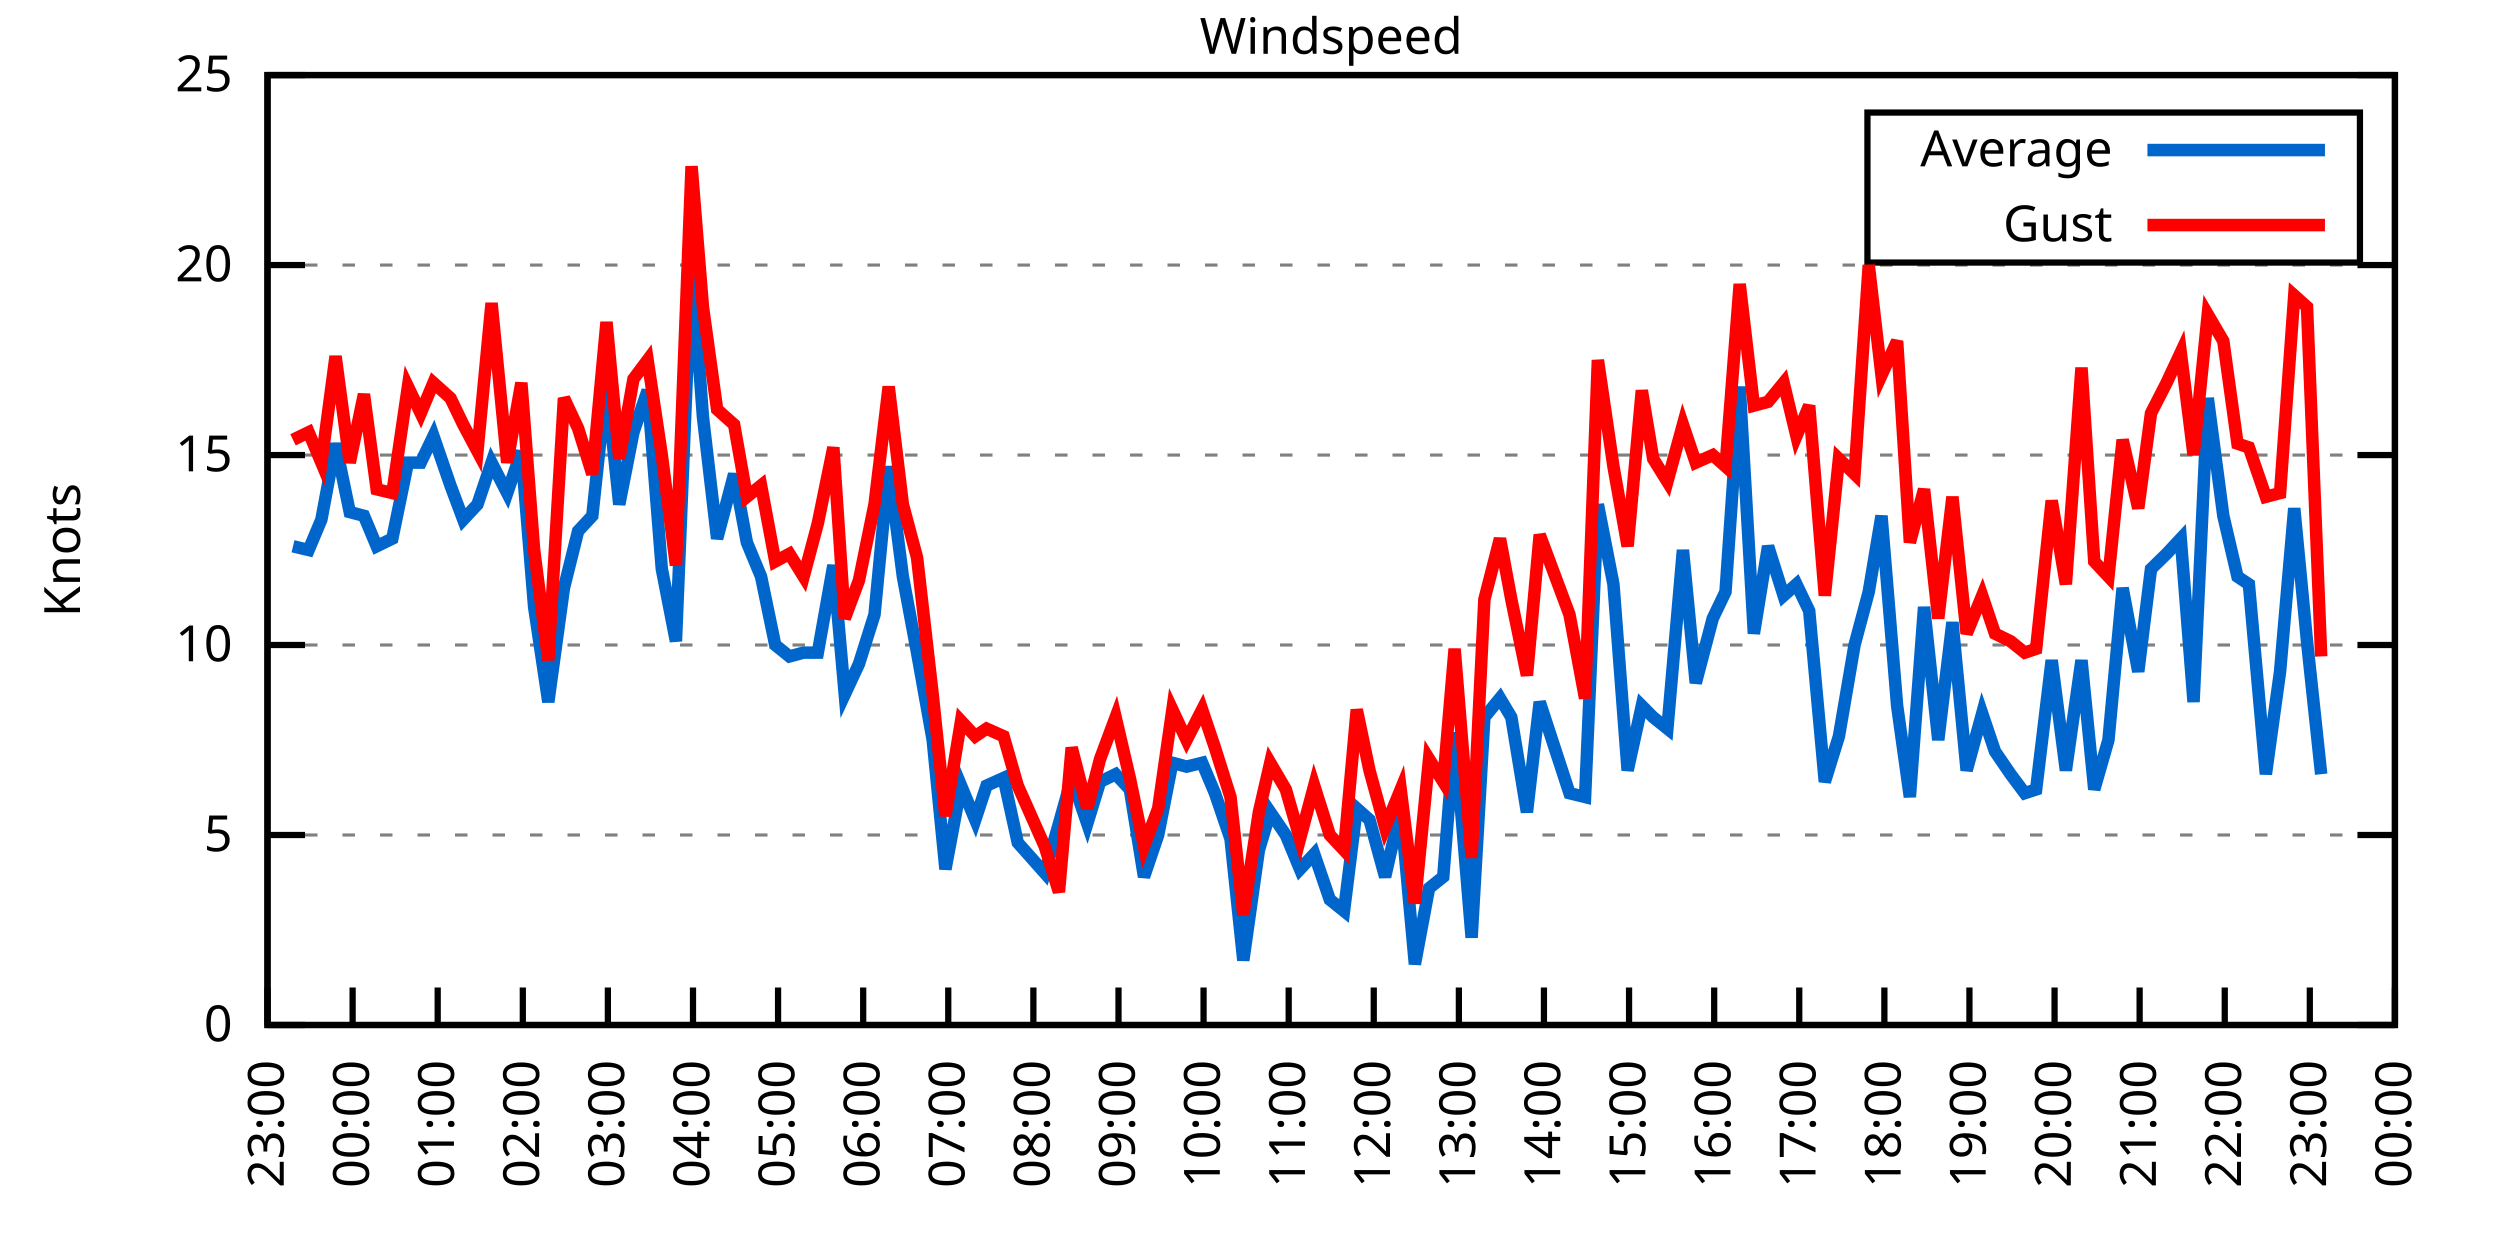
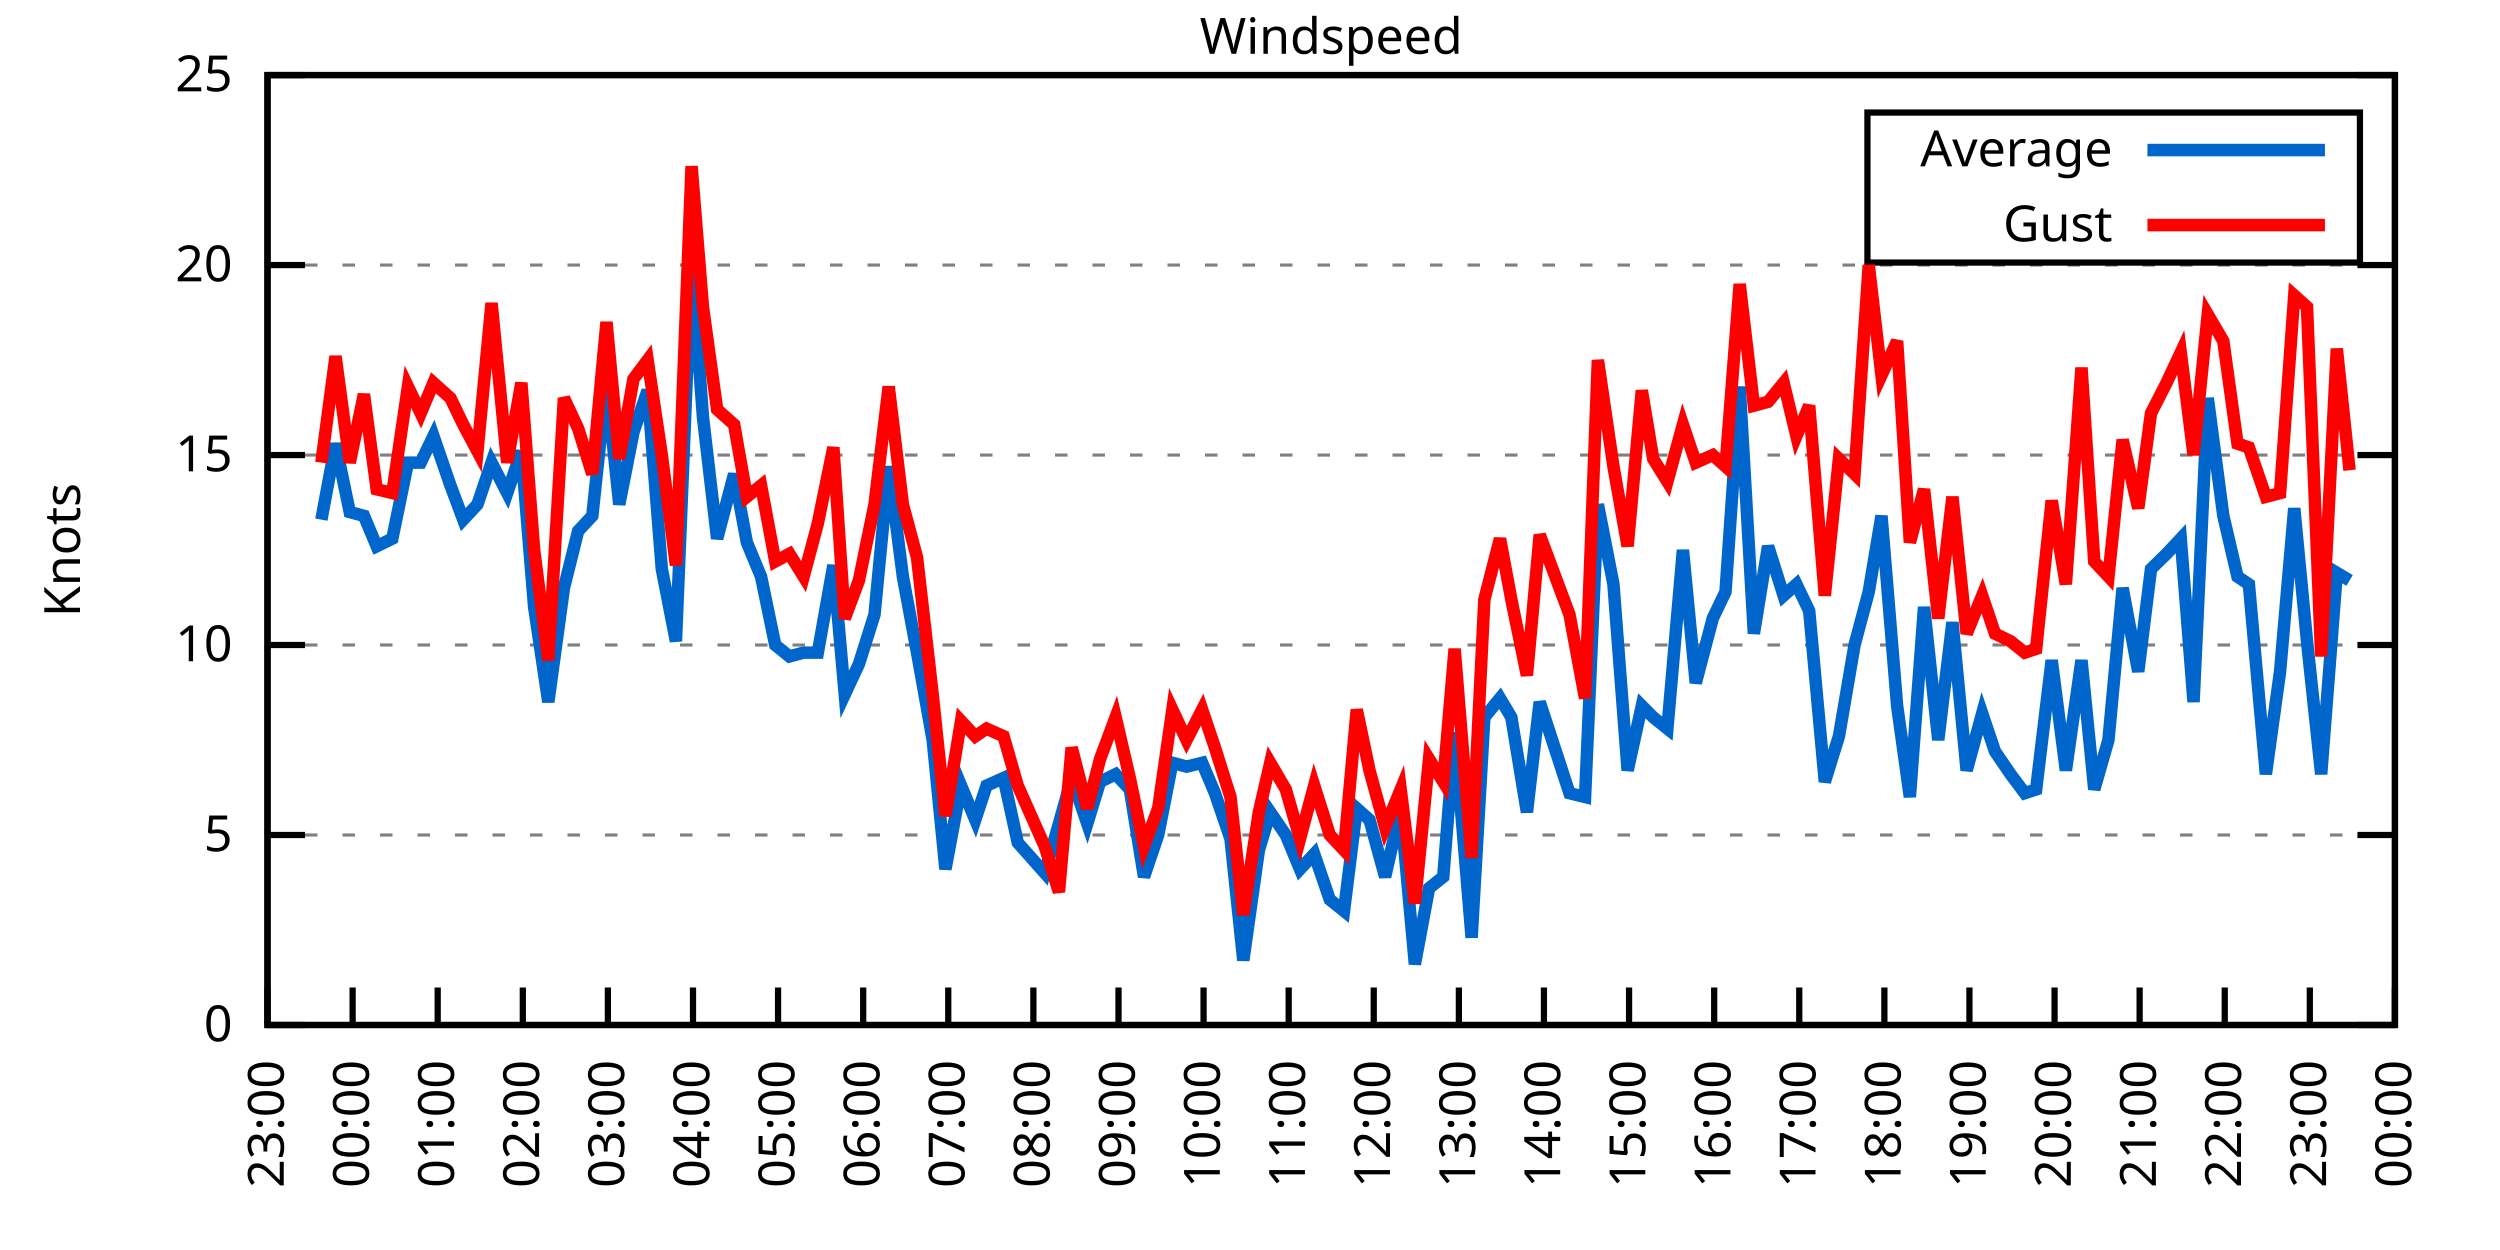
<svg xmlns="http://www.w3.org/2000/svg" xmlns:xlink="http://www.w3.org/1999/xlink" width="400" height="200" viewBox="0 0 400 200">
  <g id="gnuplot_canvas">
    <rect x="0" y="0" width="400" height="200" fill="none" />
    <defs>
      <circle id="gpDot" r="0.5" stroke-width="0.5" stroke="currentColor" />
      <path id="gpPt0" stroke-width="0.333" stroke="currentColor" d="M-1,0 h2 M0,-1 v2" />
      <path id="gpPt1" stroke-width="0.333" stroke="currentColor" d="M-1,-1 L1,1 M1,-1 L-1,1" />
      <path id="gpPt2" stroke-width="0.333" stroke="currentColor" d="M-1,0 L1,0 M0,-1 L0,1 M-1,-1 L1,1 M-1,1 L1,-1" />
      <rect id="gpPt3" stroke-width="0.333" stroke="currentColor" x="-1" y="-1" width="2" height="2" />
      <rect id="gpPt4" stroke-width="0.333" stroke="currentColor" fill="currentColor" x="-1" y="-1" width="2" height="2" />
      <circle id="gpPt5" stroke-width="0.333" stroke="currentColor" cx="0" cy="0" r="1" />
      <use xlink:href="#gpPt5" id="gpPt6" fill="currentColor" stroke="none" />
      <path id="gpPt7" stroke-width="0.333" stroke="currentColor" d="M0,-1.33 L-1.33,0.67 L1.33,0.67 z" />
      <use xlink:href="#gpPt7" id="gpPt8" fill="currentColor" stroke="none" />
      <use xlink:href="#gpPt7" id="gpPt9" stroke="currentColor" transform="rotate(180)" />
      <use xlink:href="#gpPt9" id="gpPt10" fill="currentColor" stroke="none" />
      <use xlink:href="#gpPt3" id="gpPt11" stroke="currentColor" transform="rotate(45)" />
      <use xlink:href="#gpPt11" id="gpPt12" fill="currentColor" stroke="none" />
      <path id="gpPt13" stroke-width="0.333" stroke="currentColor" d="M0,1.330 L1.265,0.411 L0.782,-1.067 L-0.782,-1.076 L-1.265,0.411 z" />
      <use xlink:href="#gpPt13" id="gpPt14" fill="currentColor" stroke="none" />
      <filter id="textbox" filterUnits="objectBoundingBox" x="0" y="0" height="1" width="1">
        <feFlood flood-color="white" flood-opacity="1" result="bgnd" />
        <feComposite in="SourceGraphic" in2="bgnd" operator="atop" />
      </filter>
      <filter id="greybox" filterUnits="objectBoundingBox" x="0" y="0" height="1" width="1">
        <feFlood flood-color="lightgrey" flood-opacity="1" result="grey" />
        <feComposite in="SourceGraphic" in2="grey" operator="atop" />
      </filter>
    </defs>
    <g fill="none" color="white" stroke="currentColor" stroke-width="1.00" stroke-linecap="butt" stroke-linejoin="miter">
</g>
    <g fill="none" color="black" stroke="currentColor" stroke-width="1.00" stroke-linecap="butt" stroke-linejoin="miter">
      <g stroke="none" shape-rendering="crispEdges">
        <polygon fill="rgb(255, 255, 255)" points="42.80,164.00 383.18,164.00 383.18,12.02 42.80,12.02 " />
      </g>
    </g>
    <g fill="none" color="black" stroke="currentColor" stroke-width="1.00" stroke-linecap="butt" stroke-linejoin="miter">
</g>
    <g fill="none" color="black" stroke="black" stroke-width="0.50" stroke-linecap="butt" stroke-linejoin="miter">
</g>
    <g fill="none" color="gray" stroke="currentColor" stroke-width="0.50" stroke-linecap="butt" stroke-linejoin="miter">
      <path stroke="gray" stroke-dasharray="2,4" class="gridline" d="M42.80,164.00 L383.19,164.00  " />
    </g>
    <g fill="none" color="gray" stroke="gray" stroke-width="1.00" stroke-linecap="butt" stroke-linejoin="miter">
</g>
    <g fill="none" color="black" stroke="currentColor" stroke-width="1.00" stroke-linecap="butt" stroke-linejoin="miter">
      <path stroke="black" d="M42.80,164.00 L48.80,164.00 M383.19,164.00 L377.19,164.00  " />
      <g transform="translate(37.20,166.60)" stroke="none" fill="black" font-family="Sans" font-size="8.00" text-anchor="end">
        <text>
          <tspan font-family="Sans"> 0</tspan>
        </text>
      </g>
    </g>
    <g fill="none" color="black" stroke="currentColor" stroke-width="1.00" stroke-linecap="butt" stroke-linejoin="miter">
</g>
    <g fill="none" color="black" stroke="black" stroke-width="0.50" stroke-linecap="butt" stroke-linejoin="miter">
</g>
    <g fill="none" color="gray" stroke="currentColor" stroke-width="0.50" stroke-linecap="butt" stroke-linejoin="miter">
      <path stroke="gray" stroke-dasharray="2,4" class="gridline" d="M42.80,133.60 L383.19,133.60  " />
    </g>
    <g fill="none" color="gray" stroke="gray" stroke-width="1.00" stroke-linecap="butt" stroke-linejoin="miter">
</g>
    <g fill="none" color="black" stroke="currentColor" stroke-width="1.00" stroke-linecap="butt" stroke-linejoin="miter">
      <path stroke="black" d="M42.80,133.60 L48.80,133.60 M383.19,133.60 L377.19,133.60  " />
      <g transform="translate(37.20,136.20)" stroke="none" fill="black" font-family="Sans" font-size="8.00" text-anchor="end">
        <text>
          <tspan font-family="Sans"> 5</tspan>
        </text>
      </g>
    </g>
    <g fill="none" color="black" stroke="currentColor" stroke-width="1.00" stroke-linecap="butt" stroke-linejoin="miter">
</g>
    <g fill="none" color="black" stroke="black" stroke-width="0.50" stroke-linecap="butt" stroke-linejoin="miter">
</g>
    <g fill="none" color="gray" stroke="currentColor" stroke-width="0.50" stroke-linecap="butt" stroke-linejoin="miter">
      <path stroke="gray" stroke-dasharray="2,4" class="gridline" d="M42.80,103.20 L383.19,103.20  " />
    </g>
    <g fill="none" color="gray" stroke="gray" stroke-width="1.00" stroke-linecap="butt" stroke-linejoin="miter">
</g>
    <g fill="none" color="black" stroke="currentColor" stroke-width="1.00" stroke-linecap="butt" stroke-linejoin="miter">
      <path stroke="black" d="M42.80,103.20 L48.80,103.20 M383.19,103.20 L377.19,103.20  " />
      <g transform="translate(37.20,105.80)" stroke="none" fill="black" font-family="Sans" font-size="8.00" text-anchor="end">
        <text>
          <tspan font-family="Sans"> 10</tspan>
        </text>
      </g>
    </g>
    <g fill="none" color="black" stroke="currentColor" stroke-width="1.00" stroke-linecap="butt" stroke-linejoin="miter">
</g>
    <g fill="none" color="black" stroke="black" stroke-width="0.50" stroke-linecap="butt" stroke-linejoin="miter">
</g>
    <g fill="none" color="gray" stroke="currentColor" stroke-width="0.50" stroke-linecap="butt" stroke-linejoin="miter">
      <path stroke="gray" stroke-dasharray="2,4" class="gridline" d="M42.80,72.81 L383.19,72.81  " />
    </g>
    <g fill="none" color="gray" stroke="gray" stroke-width="1.00" stroke-linecap="butt" stroke-linejoin="miter">
</g>
    <g fill="none" color="black" stroke="currentColor" stroke-width="1.00" stroke-linecap="butt" stroke-linejoin="miter">
      <path stroke="black" d="M42.80,72.81 L48.80,72.81 M383.19,72.81 L377.19,72.81  " />
      <g transform="translate(37.20,75.41)" stroke="none" fill="black" font-family="Sans" font-size="8.00" text-anchor="end">
        <text>
          <tspan font-family="Sans"> 15</tspan>
        </text>
      </g>
    </g>
    <g fill="none" color="black" stroke="currentColor" stroke-width="1.00" stroke-linecap="butt" stroke-linejoin="miter">
</g>
    <g fill="none" color="black" stroke="black" stroke-width="0.50" stroke-linecap="butt" stroke-linejoin="miter">
</g>
    <g fill="none" color="gray" stroke="currentColor" stroke-width="0.50" stroke-linecap="butt" stroke-linejoin="miter">
      <path stroke="gray" stroke-dasharray="2,4" class="gridline" d="M42.80,42.41 L383.19,42.41  " />
    </g>
    <g fill="none" color="gray" stroke="gray" stroke-width="1.00" stroke-linecap="butt" stroke-linejoin="miter">
</g>
    <g fill="none" color="black" stroke="currentColor" stroke-width="1.00" stroke-linecap="butt" stroke-linejoin="miter">
      <path stroke="black" d="M42.80,42.41 L48.80,42.41 M383.19,42.41 L377.19,42.41  " />
      <g transform="translate(37.20,45.01)" stroke="none" fill="black" font-family="Sans" font-size="8.00" text-anchor="end">
        <text>
          <tspan font-family="Sans"> 20</tspan>
        </text>
      </g>
    </g>
    <g fill="none" color="black" stroke="currentColor" stroke-width="1.00" stroke-linecap="butt" stroke-linejoin="miter">
</g>
    <g fill="none" color="black" stroke="black" stroke-width="0.50" stroke-linecap="butt" stroke-linejoin="miter">
</g>
    <g fill="none" color="gray" stroke="currentColor" stroke-width="0.50" stroke-linecap="butt" stroke-linejoin="miter">
      <path stroke="gray" stroke-dasharray="2,4" class="gridline" d="M42.80,12.01 L383.19,12.01  " />
    </g>
    <g fill="none" color="gray" stroke="gray" stroke-width="1.00" stroke-linecap="butt" stroke-linejoin="miter">
</g>
    <g fill="none" color="black" stroke="currentColor" stroke-width="1.00" stroke-linecap="butt" stroke-linejoin="miter">
      <path stroke="black" d="M42.80,12.01 L48.80,12.01 M383.19,12.01 L377.19,12.01  " />
      <g transform="translate(37.20,14.61)" stroke="none" fill="black" font-family="Sans" font-size="8.00" text-anchor="end">
        <text>
          <tspan font-family="Sans"> 25</tspan>
        </text>
      </g>
    </g>
    <g fill="none" color="black" stroke="currentColor" stroke-width="1.00" stroke-linecap="butt" stroke-linejoin="miter">
      <path stroke="black" d="M42.80,164.00 L42.80,158.00  " />
      <g transform="translate(45.40,169.60) rotate(270.00)" stroke="none" fill="black" font-family="Sans" font-size="8.00" text-anchor="end">
        <text>
          <tspan font-family="Sans">23:00</tspan>
        </text>
      </g>
    </g>
    <g fill="none" color="black" stroke="currentColor" stroke-width="1.00" stroke-linecap="butt" stroke-linejoin="miter">
      <path stroke="black" d="M56.42,164.00 L56.42,158.00  " />
      <g transform="translate(59.02,169.60) rotate(270.00)" stroke="none" fill="black" font-family="Sans" font-size="8.00" text-anchor="end">
        <text>
          <tspan font-family="Sans">00:00</tspan>
        </text>
      </g>
    </g>
    <g fill="none" color="black" stroke="currentColor" stroke-width="1.00" stroke-linecap="butt" stroke-linejoin="miter">
      <path stroke="black" d="M70.03,164.00 L70.03,158.00  " />
      <g transform="translate(72.63,169.60) rotate(270.00)" stroke="none" fill="black" font-family="Sans" font-size="8.00" text-anchor="end">
        <text>
          <tspan font-family="Sans">01:00</tspan>
        </text>
      </g>
    </g>
    <g fill="none" color="black" stroke="currentColor" stroke-width="1.00" stroke-linecap="butt" stroke-linejoin="miter">
      <path stroke="black" d="M83.65,164.00 L83.65,158.00  " />
      <g transform="translate(86.25,169.60) rotate(270.00)" stroke="none" fill="black" font-family="Sans" font-size="8.00" text-anchor="end">
        <text>
          <tspan font-family="Sans">02:00</tspan>
        </text>
      </g>
    </g>
    <g fill="none" color="black" stroke="currentColor" stroke-width="1.00" stroke-linecap="butt" stroke-linejoin="miter">
      <path stroke="black" d="M97.26,164.00 L97.26,158.00  " />
      <g transform="translate(99.86,169.60) rotate(270.00)" stroke="none" fill="black" font-family="Sans" font-size="8.00" text-anchor="end">
        <text>
          <tspan font-family="Sans">03:00</tspan>
        </text>
      </g>
    </g>
    <g fill="none" color="black" stroke="currentColor" stroke-width="1.00" stroke-linecap="butt" stroke-linejoin="miter">
      <path stroke="black" d="M110.88,164.00 L110.88,158.00  " />
      <g transform="translate(113.48,169.60) rotate(270.00)" stroke="none" fill="black" font-family="Sans" font-size="8.00" text-anchor="end">
        <text>
          <tspan font-family="Sans">04:00</tspan>
        </text>
      </g>
    </g>
    <g fill="none" color="black" stroke="currentColor" stroke-width="1.00" stroke-linecap="butt" stroke-linejoin="miter">
      <path stroke="black" d="M124.49,164.00 L124.49,158.00  " />
      <g transform="translate(127.09,169.60) rotate(270.00)" stroke="none" fill="black" font-family="Sans" font-size="8.00" text-anchor="end">
        <text>
          <tspan font-family="Sans">05:00</tspan>
        </text>
      </g>
    </g>
    <g fill="none" color="black" stroke="currentColor" stroke-width="1.00" stroke-linecap="butt" stroke-linejoin="miter">
      <path stroke="black" d="M138.11,164.00 L138.11,158.00  " />
      <g transform="translate(140.71,169.60) rotate(270.00)" stroke="none" fill="black" font-family="Sans" font-size="8.00" text-anchor="end">
        <text>
          <tspan font-family="Sans">06:00</tspan>
        </text>
      </g>
    </g>
    <g fill="none" color="black" stroke="currentColor" stroke-width="1.00" stroke-linecap="butt" stroke-linejoin="miter">
      <path stroke="black" d="M151.72,164.00 L151.72,158.00  " />
      <g transform="translate(154.32,169.60) rotate(270.00)" stroke="none" fill="black" font-family="Sans" font-size="8.00" text-anchor="end">
        <text>
          <tspan font-family="Sans">07:00</tspan>
        </text>
      </g>
    </g>
    <g fill="none" color="black" stroke="currentColor" stroke-width="1.00" stroke-linecap="butt" stroke-linejoin="miter">
      <path stroke="black" d="M165.34,164.00 L165.34,158.00  " />
      <g transform="translate(167.94,169.60) rotate(270.00)" stroke="none" fill="black" font-family="Sans" font-size="8.00" text-anchor="end">
        <text>
          <tspan font-family="Sans">08:00</tspan>
        </text>
      </g>
    </g>
    <g fill="none" color="black" stroke="currentColor" stroke-width="1.00" stroke-linecap="butt" stroke-linejoin="miter">
      <path stroke="black" d="M178.96,164.00 L178.96,158.00  " />
      <g transform="translate(181.56,169.60) rotate(270.00)" stroke="none" fill="black" font-family="Sans" font-size="8.00" text-anchor="end">
        <text>
          <tspan font-family="Sans">09:00</tspan>
        </text>
      </g>
    </g>
    <g fill="none" color="black" stroke="currentColor" stroke-width="1.00" stroke-linecap="butt" stroke-linejoin="miter">
      <path stroke="black" d="M192.57,164.00 L192.57,158.00  " />
      <g transform="translate(195.17,169.60) rotate(270.00)" stroke="none" fill="black" font-family="Sans" font-size="8.00" text-anchor="end">
        <text>
          <tspan font-family="Sans">10:00</tspan>
        </text>
      </g>
    </g>
    <g fill="none" color="black" stroke="currentColor" stroke-width="1.00" stroke-linecap="butt" stroke-linejoin="miter">
      <path stroke="black" d="M206.19,164.00 L206.19,158.00  " />
      <g transform="translate(208.79,169.60) rotate(270.00)" stroke="none" fill="black" font-family="Sans" font-size="8.00" text-anchor="end">
        <text>
          <tspan font-family="Sans">11:00</tspan>
        </text>
      </g>
    </g>
    <g fill="none" color="black" stroke="currentColor" stroke-width="1.00" stroke-linecap="butt" stroke-linejoin="miter">
      <path stroke="black" d="M219.80,164.00 L219.80,158.00  " />
      <g transform="translate(222.40,169.60) rotate(270.00)" stroke="none" fill="black" font-family="Sans" font-size="8.00" text-anchor="end">
        <text>
          <tspan font-family="Sans">12:00</tspan>
        </text>
      </g>
    </g>
    <g fill="none" color="black" stroke="currentColor" stroke-width="1.00" stroke-linecap="butt" stroke-linejoin="miter">
      <path stroke="black" d="M233.42,164.00 L233.42,158.00  " />
      <g transform="translate(236.02,169.60) rotate(270.00)" stroke="none" fill="black" font-family="Sans" font-size="8.00" text-anchor="end">
        <text>
          <tspan font-family="Sans">13:00</tspan>
        </text>
      </g>
    </g>
    <g fill="none" color="black" stroke="currentColor" stroke-width="1.00" stroke-linecap="butt" stroke-linejoin="miter">
      <path stroke="black" d="M247.03,164.00 L247.03,158.00  " />
      <g transform="translate(249.63,169.60) rotate(270.00)" stroke="none" fill="black" font-family="Sans" font-size="8.00" text-anchor="end">
        <text>
          <tspan font-family="Sans">14:00</tspan>
        </text>
      </g>
    </g>
    <g fill="none" color="black" stroke="currentColor" stroke-width="1.00" stroke-linecap="butt" stroke-linejoin="miter">
      <path stroke="black" d="M260.65,164.00 L260.65,158.00  " />
      <g transform="translate(263.25,169.60) rotate(270.00)" stroke="none" fill="black" font-family="Sans" font-size="8.00" text-anchor="end">
        <text>
          <tspan font-family="Sans">15:00</tspan>
        </text>
      </g>
    </g>
    <g fill="none" color="black" stroke="currentColor" stroke-width="1.00" stroke-linecap="butt" stroke-linejoin="miter">
      <path stroke="black" d="M274.27,164.00 L274.27,158.00  " />
      <g transform="translate(276.87,169.60) rotate(270.00)" stroke="none" fill="black" font-family="Sans" font-size="8.00" text-anchor="end">
        <text>
          <tspan font-family="Sans">16:00</tspan>
        </text>
      </g>
    </g>
    <g fill="none" color="black" stroke="currentColor" stroke-width="1.00" stroke-linecap="butt" stroke-linejoin="miter">
      <path stroke="black" d="M287.88,164.00 L287.88,158.00  " />
      <g transform="translate(290.48,169.60) rotate(270.00)" stroke="none" fill="black" font-family="Sans" font-size="8.00" text-anchor="end">
        <text>
          <tspan font-family="Sans">17:00</tspan>
        </text>
      </g>
    </g>
    <g fill="none" color="black" stroke="currentColor" stroke-width="1.00" stroke-linecap="butt" stroke-linejoin="miter">
      <path stroke="black" d="M301.50,164.00 L301.50,158.00  " />
      <g transform="translate(304.10,169.60) rotate(270.00)" stroke="none" fill="black" font-family="Sans" font-size="8.00" text-anchor="end">
        <text>
          <tspan font-family="Sans">18:00</tspan>
        </text>
      </g>
    </g>
    <g fill="none" color="black" stroke="currentColor" stroke-width="1.00" stroke-linecap="butt" stroke-linejoin="miter">
      <path stroke="black" d="M315.11,164.00 L315.11,158.00  " />
      <g transform="translate(317.71,169.60) rotate(270.00)" stroke="none" fill="black" font-family="Sans" font-size="8.00" text-anchor="end">
        <text>
          <tspan font-family="Sans">19:00</tspan>
        </text>
      </g>
    </g>
    <g fill="none" color="black" stroke="currentColor" stroke-width="1.00" stroke-linecap="butt" stroke-linejoin="miter">
      <path stroke="black" d="M328.73,164.00 L328.73,158.00  " />
      <g transform="translate(331.33,169.60) rotate(270.00)" stroke="none" fill="black" font-family="Sans" font-size="8.00" text-anchor="end">
        <text>
          <tspan font-family="Sans">20:00</tspan>
        </text>
      </g>
    </g>
    <g fill="none" color="black" stroke="currentColor" stroke-width="1.00" stroke-linecap="butt" stroke-linejoin="miter">
      <path stroke="black" d="M342.34,164.00 L342.34,158.00  " />
      <g transform="translate(344.94,169.60) rotate(270.00)" stroke="none" fill="black" font-family="Sans" font-size="8.00" text-anchor="end">
        <text>
          <tspan font-family="Sans">21:00</tspan>
        </text>
      </g>
    </g>
    <g fill="none" color="black" stroke="currentColor" stroke-width="1.00" stroke-linecap="butt" stroke-linejoin="miter">
      <path stroke="black" d="M355.96,164.00 L355.96,158.00  " />
      <g transform="translate(358.56,169.60) rotate(270.00)" stroke="none" fill="black" font-family="Sans" font-size="8.00" text-anchor="end">
        <text>
          <tspan font-family="Sans">22:00</tspan>
        </text>
      </g>
    </g>
    <g fill="none" color="black" stroke="currentColor" stroke-width="1.00" stroke-linecap="butt" stroke-linejoin="miter">
      <path stroke="black" d="M369.57,164.00 L369.57,158.00  " />
      <g transform="translate(372.17,169.60) rotate(270.00)" stroke="none" fill="black" font-family="Sans" font-size="8.00" text-anchor="end">
        <text>
          <tspan font-family="Sans">23:00</tspan>
        </text>
      </g>
    </g>
    <g fill="none" color="black" stroke="currentColor" stroke-width="1.00" stroke-linecap="butt" stroke-linejoin="miter">
      <path stroke="black" d="M383.19,164.00 L383.19,158.00  " />
      <g transform="translate(385.79,169.60) rotate(270.00)" stroke="none" fill="black" font-family="Sans" font-size="8.00" text-anchor="end">
        <text>
          <tspan font-family="Sans">00:00</tspan>
        </text>
      </g>
    </g>
    <g fill="none" color="black" stroke="currentColor" stroke-width="1.00" stroke-linecap="butt" stroke-linejoin="miter">
</g>
    <g fill="none" color="black" stroke="currentColor" stroke-width="1.00" stroke-linecap="butt" stroke-linejoin="miter">
      <path stroke="black" d="M42.80,12.01 L42.80,164.00 L383.19,164.00 L383.19,12.01 L42.80,12.01 Z  " />
    </g>
    <g fill="none" color="black" stroke="currentColor" stroke-width="1.00" stroke-linecap="butt" stroke-linejoin="miter">
</g>
    <g fill="none" color="black" stroke="currentColor" stroke-width="1.00" stroke-linecap="butt" stroke-linejoin="miter">
      <path stroke="black" d="M298.79,42.01 L298.79,18.01 L377.59,18.01 L377.59,42.01 L298.79,42.01 Z  " />
    </g>
    <g id="Windspeed_plot_1">
      <g fill="none" color="white" stroke="black" stroke-width="2.00" stroke-linecap="butt" stroke-linejoin="miter">
</g>
      <g fill="none" color="black" stroke="currentColor" stroke-width="2.00" stroke-linecap="butt" stroke-linejoin="miter">
        <g transform="translate(337.99,26.61)" stroke="none" fill="black" font-family="Sans" font-size="8.00" text-anchor="end">
          <text>
            <tspan font-family="Sans">Average</tspan>
          </text>
        </g>
      </g>
      <g fill="none" color="black" stroke="currentColor" stroke-width="2.00" stroke-linecap="butt" stroke-linejoin="miter">
-         <path stroke="rgb(  0, 102, 204)" d="M343.59,24.01 L371.99,24.01 M46.88,87.40 L49.38,88.00 L51.42,83.14 L53.69,70.98 L55.96,81.93 L58.23,82.53   L60.27,87.40 L62.77,86.18 L65.27,74.02 L67.31,74.02 L69.35,69.77 L72.07,77.67 L74.12,83.14 L76.39,80.71   L78.65,74.02 L81.15,78.89 L83.42,72.20 L85.46,97.12 L87.73,112.32 L90.23,94.08 L92.50,84.97 L94.77,82.53   L97.04,61.25 L99.08,80.71 L101.35,69.16 L103.62,62.47 L105.89,91.04 L108.15,102.60 L110.65,41.80 L112.47,66.73   L114.74,86.18 L117.46,75.85 L119.50,86.79 L121.77,92.26 L124.04,103.20 L126.31,105.03 L128.58,104.42 L130.85,104.42   L133.34,90.44 L135.16,111.11 L137.43,106.24 L139.92,98.34 L142.19,74.63 L144.46,92.26 L146.73,104.42 L149.23,118.40   L151.27,139.07 L153.77,125.70 L156.04,131.17 L157.85,125.70 L160.57,124.48 L162.84,134.82 L167.16,139.68 L169.43,131.78   L171.47,124.48 L173.96,131.78 L176.01,125.09 L178.50,123.87 L180.77,126.31 L183.04,140.29 L185.31,133.60 L187.58,122.05   L189.85,122.66 L192.34,122.05 L194.39,126.91 L196.88,134.21 L198.93,153.66 L201.42,136.03 L203.24,129.95 L205.73,133.60   L208.00,139.07 L210.27,136.64 L212.77,143.94 L215.04,145.76 L217.08,129.35 L219.12,131.17 L221.62,140.29 L224.11,129.35   L226.38,154.27 L228.65,142.11 L230.92,140.29 L232.74,117.19 L235.46,150.02 L237.50,114.76 L240.00,111.72 L241.81,114.76   L244.31,129.95 L246.35,112.32 L251.12,126.91 L253.61,127.52 L255.66,80.71 L258.15,93.48 L260.42,123.27 L262.69,112.93   L264.51,114.76 L266.78,116.58 L269.27,88.00 L271.32,109.28 L274.04,98.95 L276.08,94.69 L278.35,61.86 L280.62,101.38   L282.89,87.40 L285.38,95.30 L287.43,93.48 L289.47,97.73 L291.97,125.09 L294.23,117.80 L296.73,103.20 L299.00,94.69   L301.04,82.53 L303.54,112.93 L305.58,127.52 L307.85,97.12 L310.12,118.40 L312.39,99.56 L314.66,123.27 L317.15,114.15   L319.20,120.23 L321.69,123.87 L323.96,126.91 L325.78,126.31 L328.27,105.64 L330.54,123.27 L333.04,105.64 L335.08,126.31   L337.35,118.40 L339.62,94.08 L342.12,107.46 L344.16,91.04 L346.65,88.61 L348.92,86.18 L350.97,112.32 L353.24,63.69   L355.73,82.53 L358.00,92.26 L359.82,93.48 L362.54,123.87 L364.81,107.46 L367.08,81.32 L369.12,102.60 L371.39,123.87    " />
+         <path stroke="rgb(  0, 102, 204)" d="M343.59,24.01 L371.99,24.01 M51.42,83.14 L53.69,70.98 L55.96,81.93 L58.23,82.53 L60.27,87.40 L62.77,86.18   L65.27,74.02 L67.31,74.02 L69.35,69.77 L72.07,77.67 L74.12,83.14 L76.39,80.71 L78.65,74.02 L81.15,78.89   L83.42,72.20 L85.46,97.12 L87.73,112.32 L90.23,94.08 L92.50,84.97 L94.77,82.53 L97.04,61.25 L99.08,80.71   L101.35,69.16 L103.62,62.47 L105.89,91.04 L108.15,102.60 L110.65,41.80 L112.47,66.73 L114.74,86.18 L117.46,75.85   L119.50,86.79 L121.77,92.26 L124.04,103.20 L126.31,105.03 L128.58,104.42 L130.85,104.42 L133.34,90.44 L135.16,111.11   L137.43,106.24 L139.92,98.34 L142.19,74.63 L144.46,92.26 L146.73,104.42 L149.23,118.40 L151.27,139.07 L153.77,125.70   L156.04,131.17 L157.85,125.70 L160.57,124.48 L162.84,134.82 L167.16,139.68 L169.43,131.78 L171.47,124.48 L173.96,131.78   L176.01,125.09 L178.50,123.87 L180.77,126.31 L183.04,140.29 L185.31,133.60 L187.58,122.05 L189.85,122.66 L192.34,122.05   L194.39,126.91 L196.88,134.21 L198.93,153.66 L201.42,136.03 L203.24,129.95 L205.73,133.60 L208.00,139.07 L210.27,136.64   L212.77,143.94 L215.04,145.76 L217.08,129.35 L219.12,131.17 L221.62,140.29 L224.11,129.35 L226.38,154.27 L228.65,142.11   L230.92,140.29 L232.74,117.19 L235.46,150.02 L237.50,114.76 L240.00,111.72 L241.81,114.76 L244.31,129.95 L246.35,112.32   L251.12,126.91 L253.61,127.52 L255.66,80.71 L258.15,93.48 L260.42,123.27 L262.69,112.93 L264.51,114.76 L266.78,116.58   L269.27,88.00 L271.32,109.28 L274.04,98.95 L276.08,94.69 L278.35,61.86 L280.62,101.38 L282.89,87.40 L285.38,95.30   L287.43,93.48 L289.47,97.73 L291.97,125.09 L294.23,117.80 L296.73,103.20 L299.00,94.69 L301.04,82.53 L303.54,112.93   L305.58,127.52 L307.85,97.12 L310.12,118.40 L312.39,99.56 L314.66,123.27 L317.15,114.15 L319.20,120.23 L321.69,123.87   L323.96,126.91 L325.78,126.31 L328.27,105.64 L330.54,123.27 L333.04,105.64 L335.08,126.31 L337.35,118.40 L339.62,94.08   L342.12,107.46 L344.16,91.04 L346.65,88.61 L348.92,86.18 L350.97,112.32 L353.24,63.69 L355.73,82.53 L358.00,92.26   L359.82,93.48 L362.54,123.87 L364.81,107.46 L367.08,81.32 L369.12,102.60 L371.39,123.87 L373.89,91.65 L375.93,92.87    " />
      </g>
    </g>
    <g id="Windspeed_plot_2">
      <g fill="none" color="black" stroke="currentColor" stroke-width="2.00" stroke-linecap="butt" stroke-linejoin="miter">
        <g transform="translate(337.99,38.61)" stroke="none" fill="black" font-family="Sans" font-size="8.00" text-anchor="end">
          <text>
            <tspan font-family="Sans">Gust</tspan>
          </text>
        </g>
      </g>
      <g fill="none" color="black" stroke="currentColor" stroke-width="2.00" stroke-linecap="butt" stroke-linejoin="miter">
-         <path stroke="rgb(255,   0,   0)" d="M343.59,36.01 L371.99,36.01 M46.88,70.37 L49.38,69.16 L51.42,74.02 L53.69,57.00 L55.96,74.02 L58.23,63.08   L60.27,78.28 L62.77,78.89 L65.27,61.86 L67.31,66.12 L69.35,61.25 L72.07,63.69 L74.12,67.94 L76.39,72.20   L78.65,48.49 L81.15,74.02 L83.42,61.25 L85.46,88.00 L87.73,105.64 L90.23,63.69 L92.50,68.55 L94.77,75.85   L97.04,51.53 L99.08,73.41 L101.35,60.65 L103.62,57.61 L105.89,72.81 L108.15,90.44 L110.65,26.60 L112.47,49.10   L114.74,65.51 L117.46,67.94 L119.50,79.49 L121.77,77.67 L124.04,89.83 L126.31,88.61 L128.58,92.26 L130.85,83.75   L133.34,71.59 L135.16,98.95 L137.43,92.87 L139.92,80.71 L142.19,61.86 L144.46,80.71 L146.73,89.22 L149.23,111.11   L151.27,130.56 L153.77,115.36 L156.04,117.80 L157.85,116.58 L160.57,117.80 L162.84,125.70 L167.16,135.43 L169.43,142.72   L171.47,119.62 L173.96,129.35 L176.01,121.44 L178.50,114.76 L180.77,124.48 L183.04,135.43 L185.31,129.35 L187.58,113.54   L189.85,118.40 L192.34,113.54 L194.39,119.62 L196.88,127.52 L198.93,146.37 L201.42,129.95 L203.24,122.05 L205.73,126.31   L208.00,134.21 L210.27,125.70 L212.77,133.60 L215.04,136.03 L217.08,113.54 L219.12,123.27 L221.62,132.39 L224.11,126.31   L226.38,144.55 L228.65,121.44 L230.92,125.09 L232.74,103.81 L235.46,137.25 L237.50,95.91 L240.00,86.18 L241.81,95.91   L244.31,108.07 L246.35,85.57 L251.12,98.34 L253.61,111.72 L255.66,57.61 L258.15,74.63 L260.42,87.40 L262.69,62.47   L264.51,73.41 L266.78,77.06 L269.27,67.94 L271.32,74.02 L274.04,72.81 L276.08,74.63 L278.35,45.45 L280.62,64.90   L282.89,64.29 L285.38,61.25 L287.43,69.77 L289.47,64.90 L291.97,95.30 L294.23,73.41 L296.73,75.85 L299.00,42.41   L301.04,60.04 L303.54,54.57 L305.58,86.79 L307.85,78.28 L310.12,98.95 L312.39,79.49 L314.66,101.38 L317.15,95.30   L319.20,101.38 L321.69,102.60 L323.96,104.42 L325.78,103.81 L328.27,80.10 L330.54,93.48 L333.04,58.82 L335.08,89.83   L337.35,92.26 L339.62,70.37 L342.12,81.32 L344.16,66.12 L346.65,61.25 L348.92,56.39 L350.97,72.81 L353.24,50.31   L355.73,54.57 L358.00,70.98 L359.82,71.59 L362.54,79.49 L364.81,78.89 L367.08,47.27 L369.12,49.10 L371.39,105.03    " />
+         <path stroke="rgb(255,   0,   0)" d="M343.59,36.01 L371.99,36.01 M51.42,74.02 L53.69,57.00 L55.96,74.02 L58.23,63.08 L60.27,78.28 L62.77,78.89   L65.27,61.86 L67.31,66.12 L69.35,61.25 L72.07,63.69 L74.12,67.94 L76.39,72.20 L78.65,48.49 L81.15,74.02   L83.42,61.25 L85.46,88.00 L87.73,105.64 L90.23,63.69 L92.50,68.55 L94.77,75.85 L97.04,51.53 L99.08,73.41   L101.35,60.65 L103.62,57.61 L105.89,72.81 L108.15,90.44 L110.65,26.60 L112.47,49.10 L114.74,65.51 L117.46,67.94   L119.50,79.49 L121.77,77.67 L124.04,89.83 L126.31,88.61 L128.58,92.26 L130.85,83.75 L133.34,71.59 L135.16,98.95   L137.43,92.87 L139.92,80.71 L142.19,61.86 L144.46,80.71 L146.73,89.22 L149.23,111.11 L151.27,130.56 L153.77,115.36   L156.04,117.80 L157.85,116.58 L160.57,117.80 L162.84,125.70 L167.16,135.43 L169.43,142.72 L171.47,119.62 L173.96,129.35   L176.01,121.44 L178.50,114.76 L180.77,124.48 L183.04,135.43 L185.31,129.35 L187.58,113.54 L189.85,118.40 L192.34,113.54   L194.39,119.62 L196.88,127.52 L198.93,146.37 L201.42,129.95 L203.24,122.05 L205.73,126.31 L208.00,134.21 L210.27,125.70   L212.77,133.60 L215.04,136.03 L217.08,113.54 L219.12,123.27 L221.62,132.39 L224.11,126.31 L226.38,144.55 L228.65,121.44   L230.92,125.09 L232.74,103.81 L235.46,137.25 L237.50,95.91 L240.00,86.18 L241.81,95.91 L244.31,108.07 L246.35,85.57   L251.12,98.34 L253.61,111.72 L255.66,57.61 L258.15,74.63 L260.42,87.40 L262.69,62.47 L264.51,73.41 L266.78,77.06   L269.27,67.94 L271.32,74.02 L274.04,72.81 L276.08,74.63 L278.35,45.45 L280.62,64.90 L282.89,64.29 L285.38,61.25   L287.43,69.77 L289.47,64.90 L291.97,95.30 L294.23,73.41 L296.73,75.85 L299.00,42.41 L301.04,60.04 L303.54,54.57   L305.58,86.79 L307.85,78.28 L310.12,98.95 L312.39,79.49 L314.66,101.38 L317.15,95.30 L319.20,101.38 L321.69,102.60   L323.96,104.42 L325.78,103.81 L328.27,80.10 L330.54,93.48 L333.04,58.82 L335.08,89.83 L337.35,92.26 L339.62,70.37   L342.12,81.32 L344.16,66.12 L346.65,61.25 L348.92,56.39 L350.97,72.81 L353.24,50.31 L355.73,54.57 L358.00,70.98   L359.82,71.59 L362.54,79.49 L364.81,78.89 L367.08,47.27 L369.12,49.10 L371.39,105.03 L373.89,55.78 L375.93,75.24    " />
      </g>
    </g>
    <g fill="none" color="black" stroke="currentColor" stroke-width="2.00" stroke-linecap="butt" stroke-linejoin="miter">
</g>
    <g fill="none" color="black" stroke="black" stroke-width="1.00" stroke-linecap="butt" stroke-linejoin="miter">
</g>
    <g fill="none" color="black" stroke="currentColor" stroke-width="1.00" stroke-linecap="butt" stroke-linejoin="miter">
      <path stroke="black" d="M42.80,12.01 L42.80,164.00 L383.19,164.00 L383.19,12.01 L42.80,12.01 Z  " />
      <g transform="translate(12.80,88.01) rotate(270.00)" stroke="none" fill="black" font-family="Sans" font-size="8.00" text-anchor="middle">
        <text>
          <tspan font-family="Sans">Knots</tspan>
        </text>
      </g>
    </g>
    <g fill="none" color="black" stroke="currentColor" stroke-width="1.00" stroke-linecap="butt" stroke-linejoin="miter">
</g>
    <g fill="none" color="black" stroke="currentColor" stroke-width="1.00" stroke-linecap="butt" stroke-linejoin="miter">
      <g transform="translate(212.99,8.61)" stroke="none" fill="black" font-family="Sans" font-size="8.00" text-anchor="middle">
        <text>
          <tspan font-family="Sans">Windspeed</tspan>
        </text>
      </g>
    </g>
    <g fill="none" color="black" stroke="currentColor" stroke-width="1.00" stroke-linecap="butt" stroke-linejoin="miter">
</g>
  </g>
</svg>
